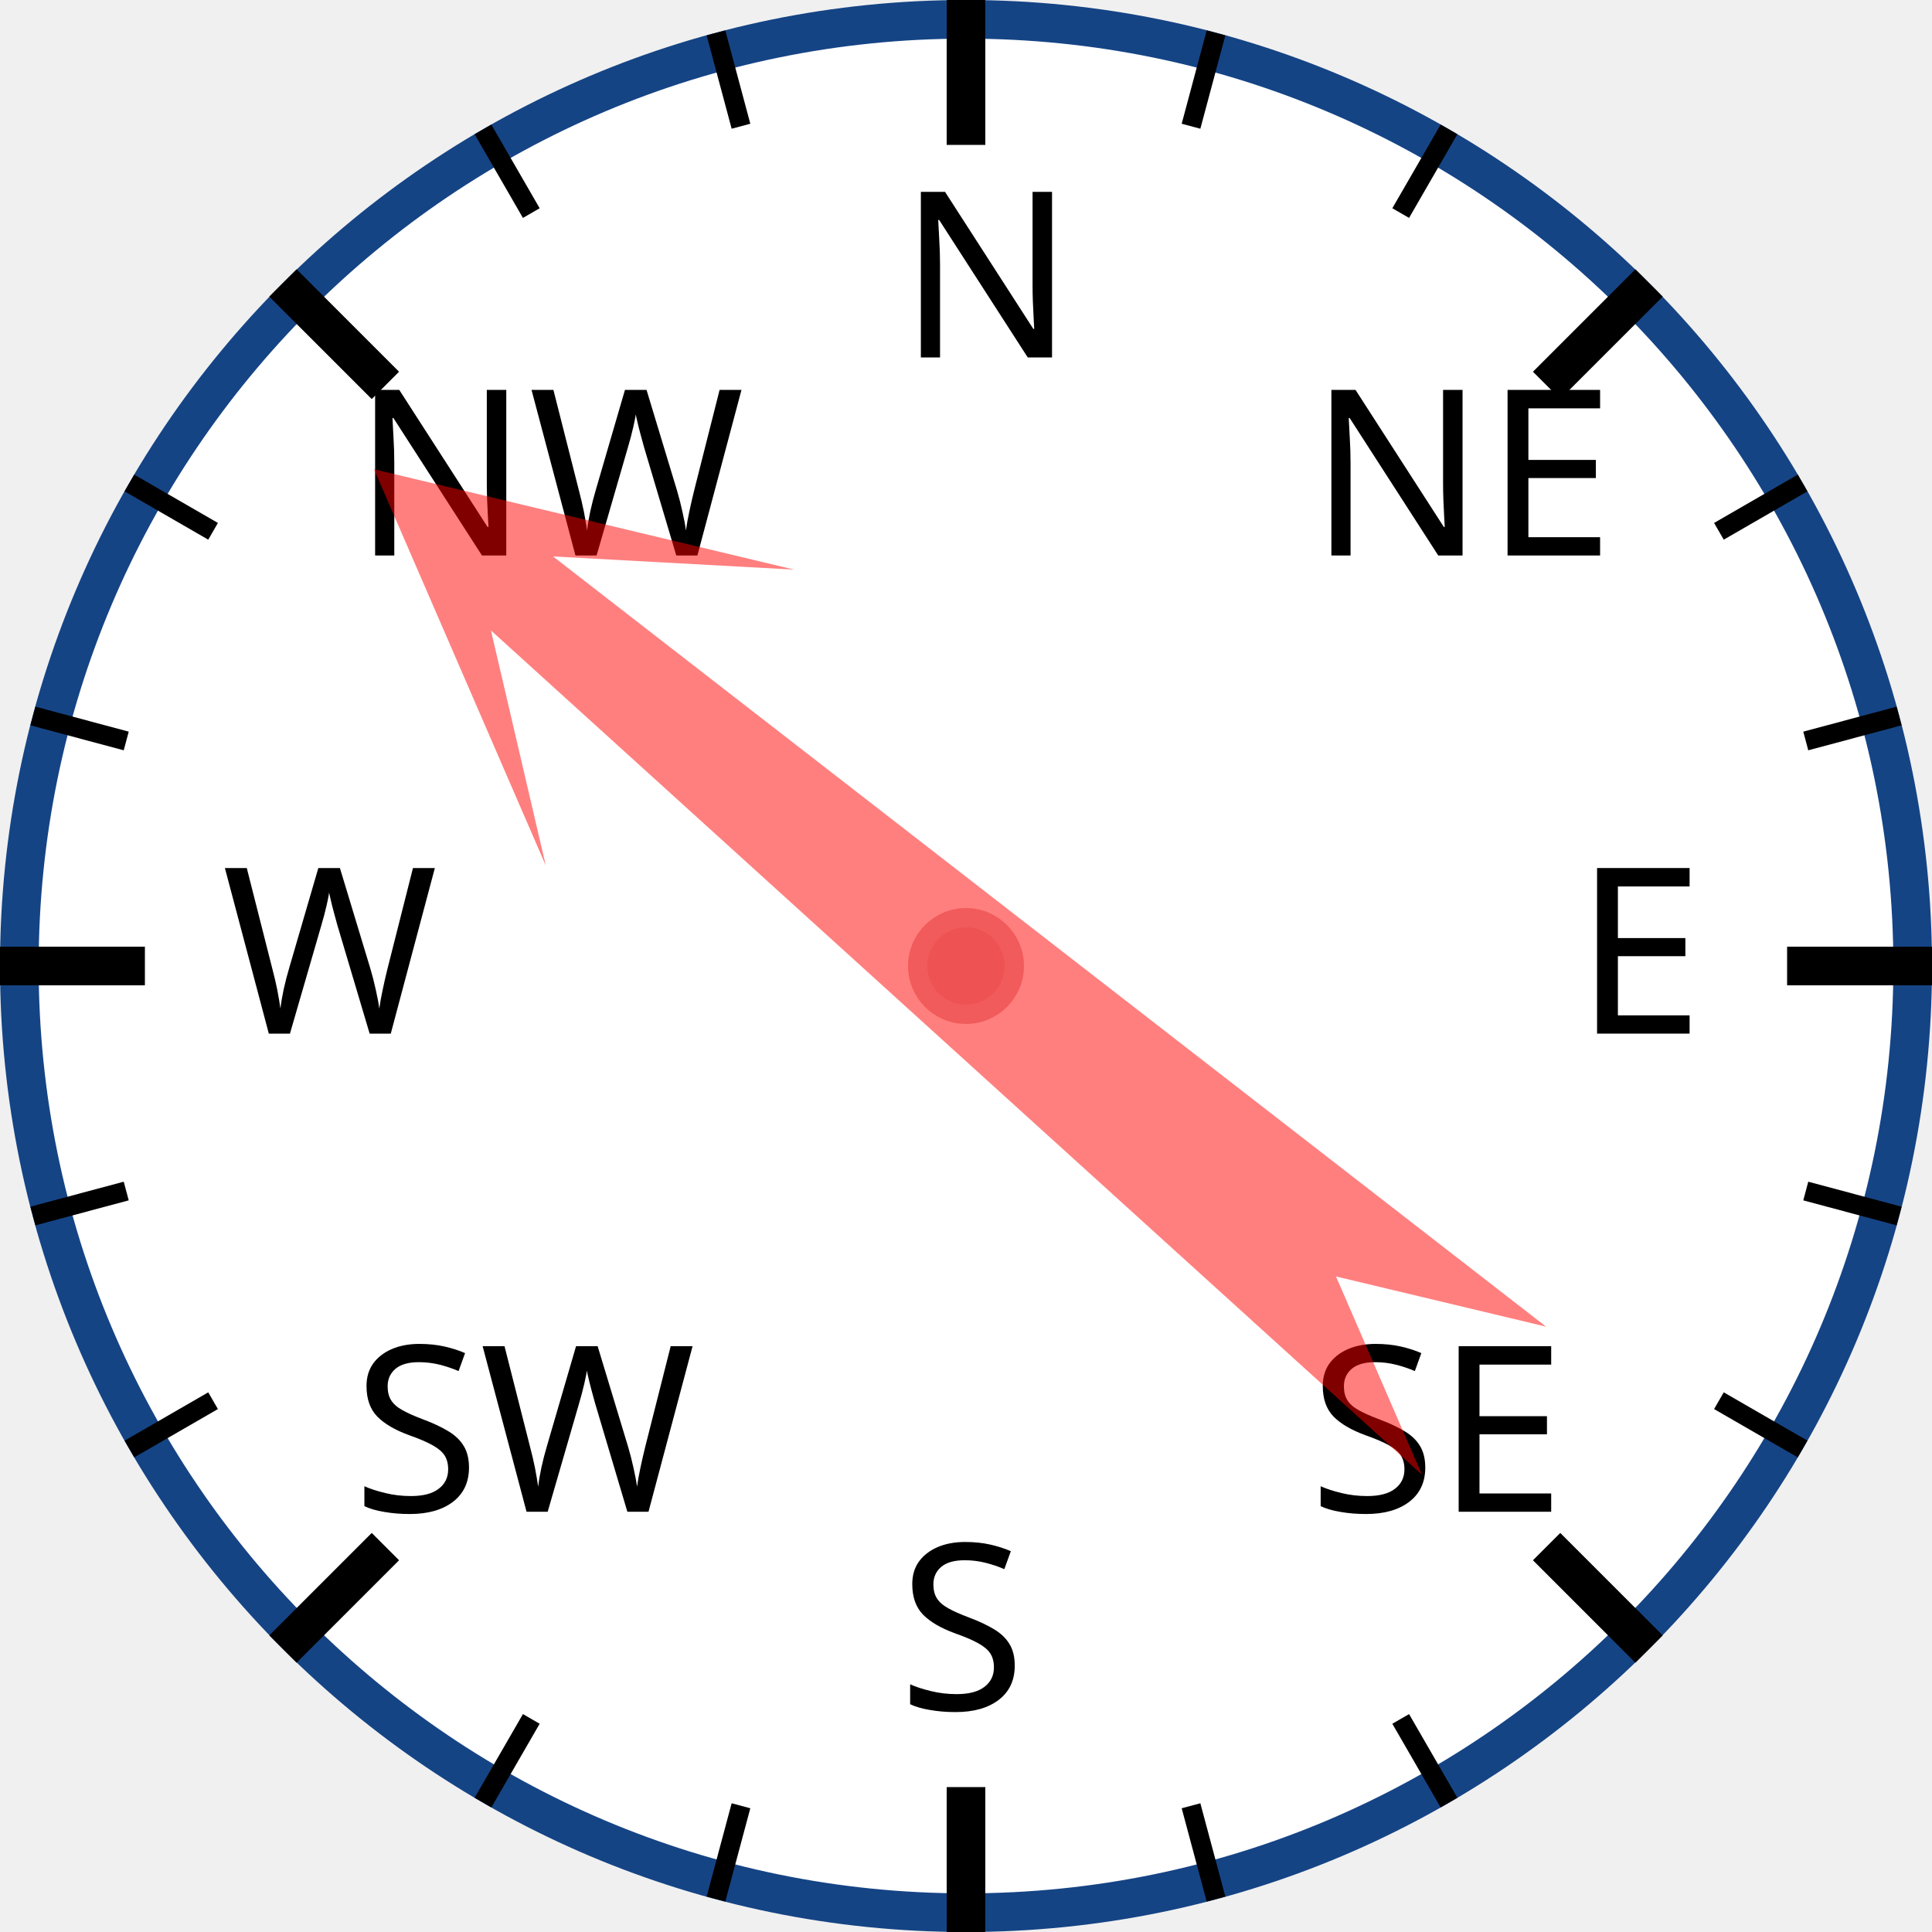
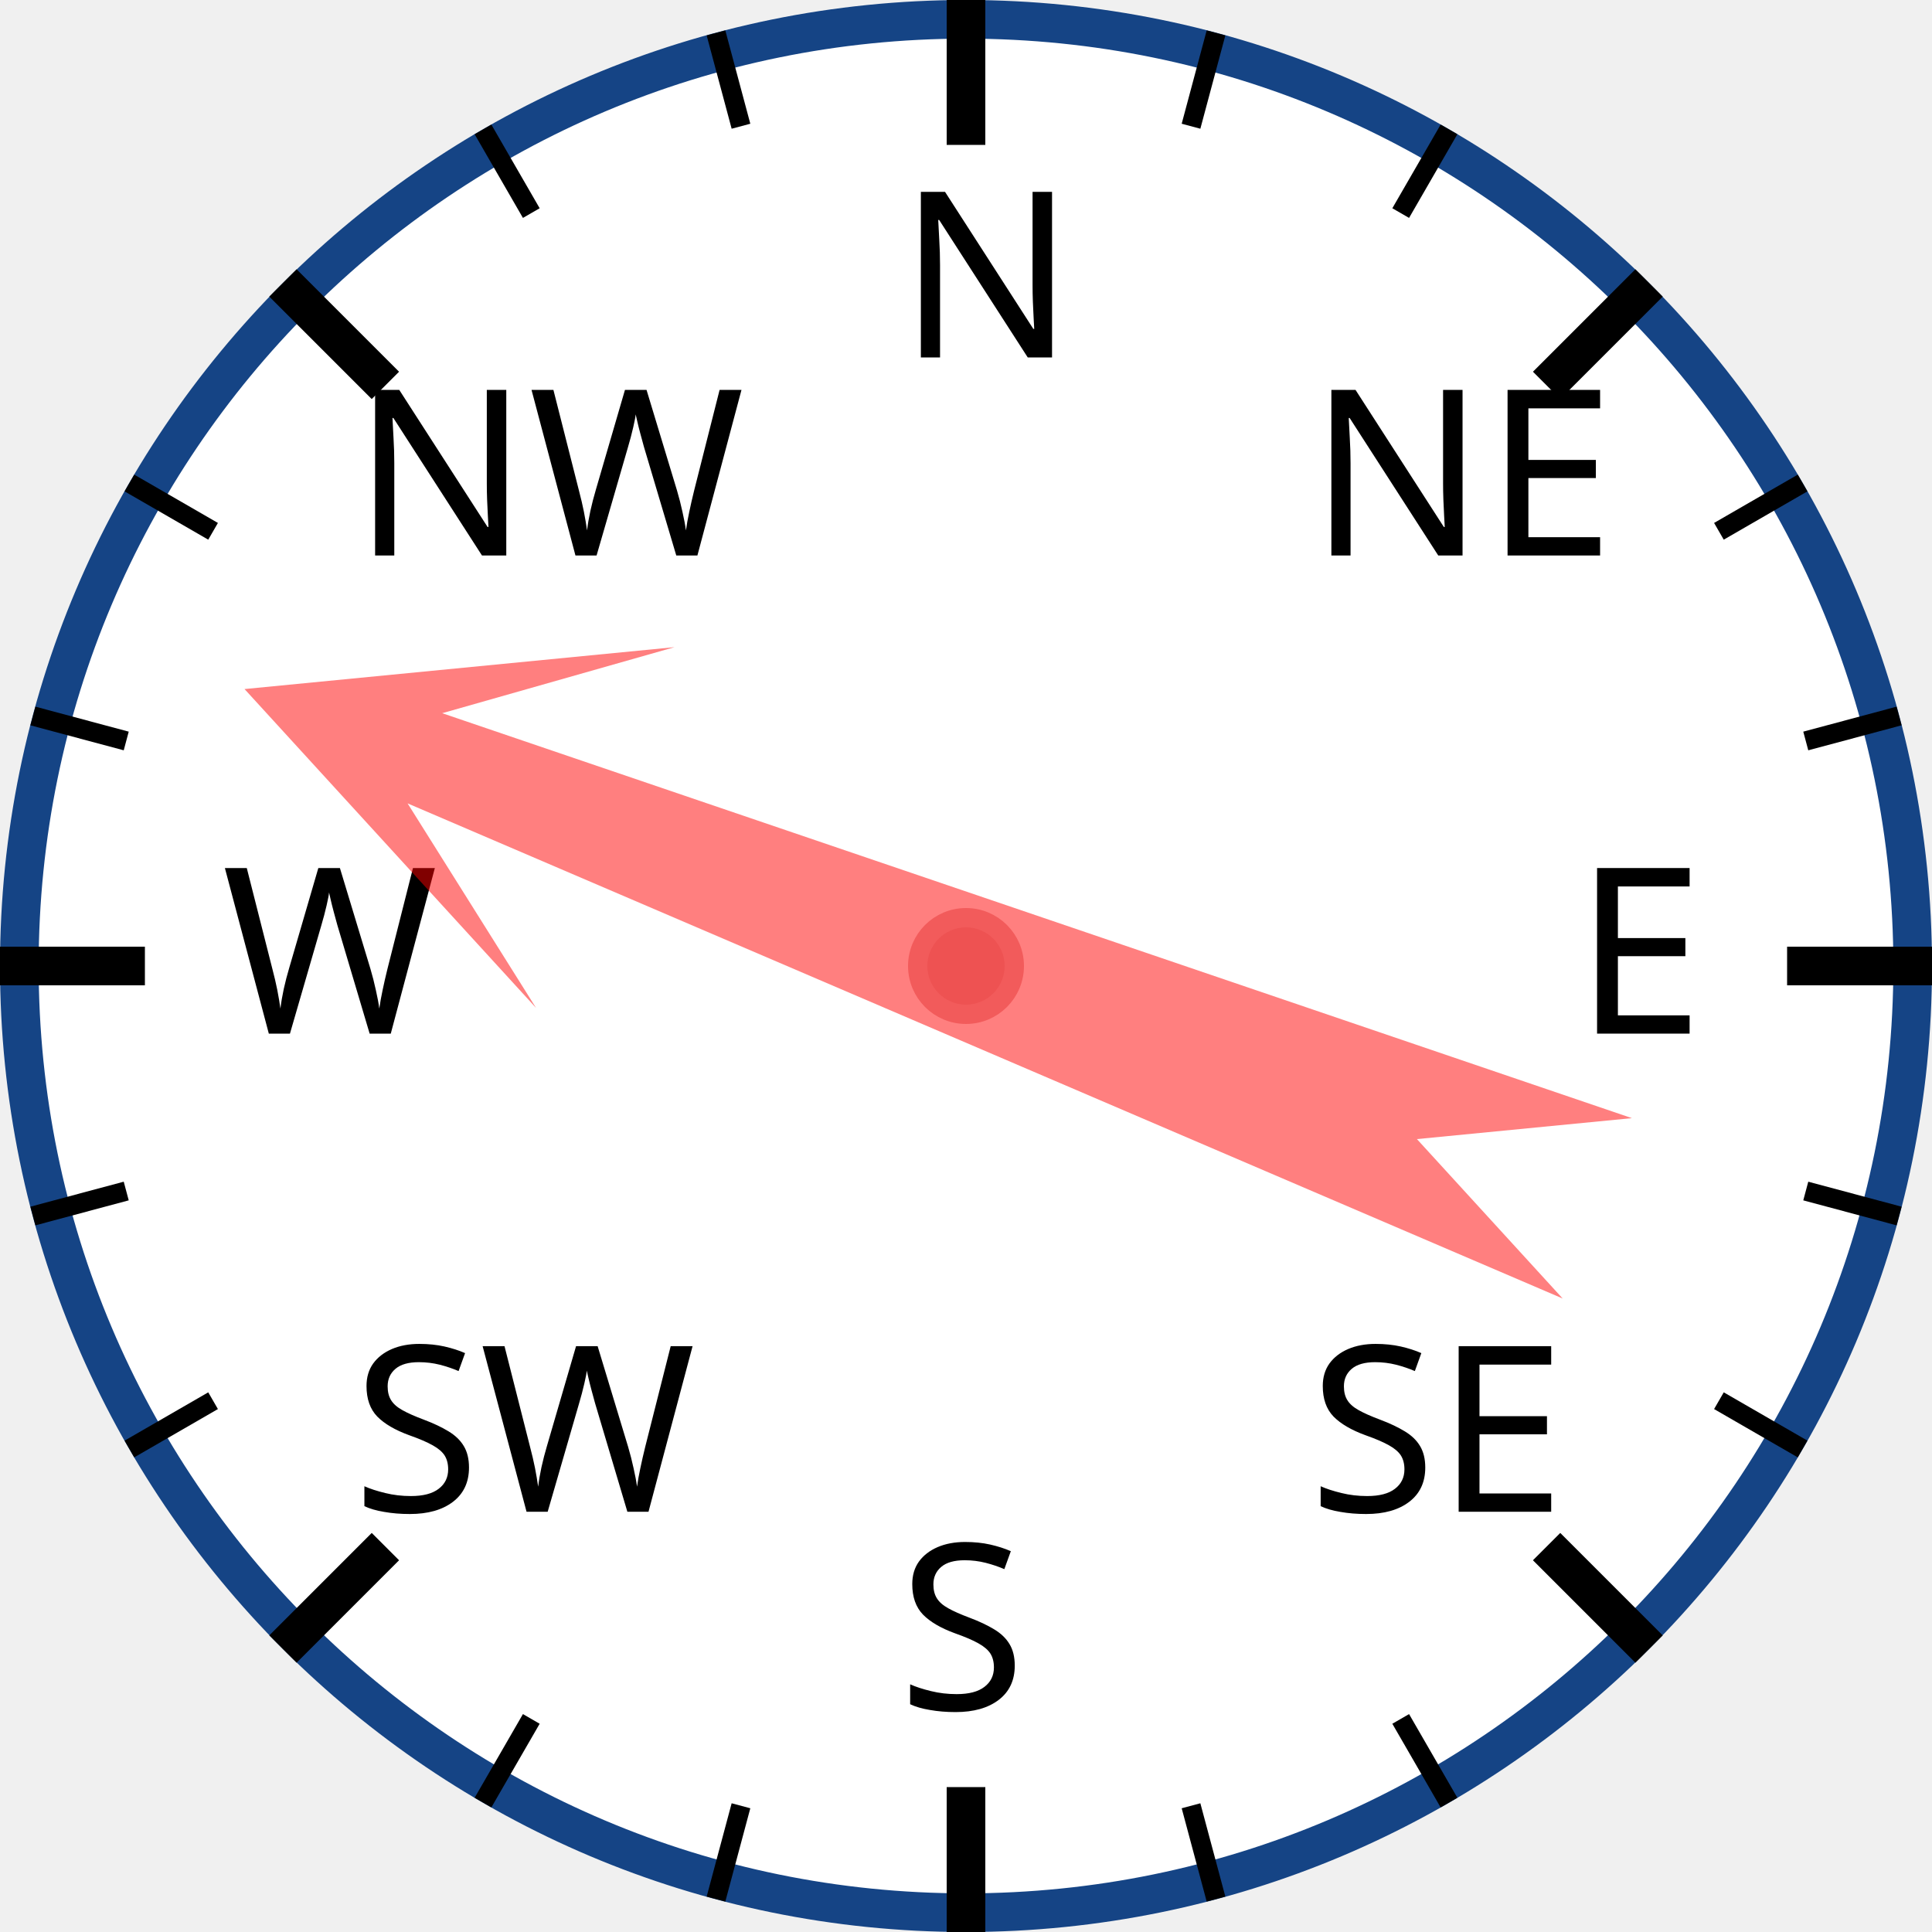
<svg xmlns="http://www.w3.org/2000/svg" width="120px" height="120px" viewBox="0 0 200 200">
  <circle cx="100" cy="100" r="98" style="fill: white; stroke: #154485; stroke-width: 4;" />
  <text x="93.0" y="37.0" style="font-family: sans-serif; font-size: 18pt;">N</text>
  <line x1="100.0" y1="0.0" x2="100.0" y2="15.0" style="stroke: black; stroke-width: 4;" />
  <line x1="74.118" y1="3.407" x2="76.706" y2="13.067" style="stroke: black; stroke-width: 2;" />
  <line x1="50" y1="13.397" x2="55" y2="22.058" style="stroke: black; stroke-width: 2;" />
  <text x="36.503" y="57.503" style="font-family: sans-serif; font-size: 18pt;">NW</text>
  <line x1="29.289" y1="29.289" x2="39.896" y2="39.896" style="stroke: black; stroke-width: 4;" />
  <line x1="13.397" y1="50" x2="22.058" y2="55" style="stroke: black; stroke-width: 2;" />
  <line x1="3.407" y1="74.118" x2="13.067" y2="76.706" style="stroke: black; stroke-width: 2;" />
  <text x="23.0" y="107.0" style="font-family: sans-serif; font-size: 18pt;">W</text>
  <line x1="0.0" y1="100.0" x2="15.0" y2="100.0" style="stroke: black; stroke-width: 4;" />
  <line x1="3.407" y1="125.882" x2="13.067" y2="123.294" style="stroke: black; stroke-width: 2;" />
  <line x1="13.397" y1="150" x2="22.058" y2="145" style="stroke: black; stroke-width: 2;" />
  <text x="36.503" y="156.497" style="font-family: sans-serif; font-size: 18pt;">SW</text>
  <line x1="29.289" y1="170.711" x2="39.896" y2="160.104" style="stroke: black; stroke-width: 4;" />
  <line x1="50" y1="186.603" x2="55" y2="177.942" style="stroke: black; stroke-width: 2;" />
  <line x1="74.118" y1="196.593" x2="76.706" y2="186.933" style="stroke: black; stroke-width: 2;" />
  <text x="93" y="177.0" style="font-family: sans-serif; font-size: 18pt;">S</text>
  <line x1="100" y1="200.0" x2="100" y2="185.0" style="stroke: black; stroke-width: 4;" />
  <line x1="125.882" y1="196.593" x2="123.294" y2="186.933" style="stroke: black; stroke-width: 2;" />
  <line x1="150.0" y1="186.603" x2="145.0" y2="177.942" style="stroke: black; stroke-width: 2;" />
  <text x="135.497" y="156.497" style="font-family: sans-serif; font-size: 18pt;">SE</text>
  <line x1="170.711" y1="170.711" x2="160.104" y2="160.104" style="stroke: black; stroke-width: 4;" />
  <line x1="186.603" y1="150" x2="177.942" y2="145" style="stroke: black; stroke-width: 2;" />
  <line x1="196.593" y1="125.882" x2="186.933" y2="123.294" style="stroke: black; stroke-width: 2;" />
  <text x="163.0" y="107" style="font-family: sans-serif; font-size: 18pt;">E</text>
  <line x1="200.0" y1="100" x2="185.0" y2="100" style="stroke: black; stroke-width: 4;" />
  <line x1="196.593" y1="74.118" x2="186.933" y2="76.706" style="stroke: black; stroke-width: 2;" />
  <line x1="186.603" y1="50" x2="177.942" y2="55" style="stroke: black; stroke-width: 2;" />
  <text x="135.497" y="57.503" style="font-family: sans-serif; font-size: 18pt;">NE</text>
  <line x1="170.711" y1="29.289" x2="160.104" y2="39.896" style="stroke: black; stroke-width: 4;" />
  <line x1="150" y1="13.397" x2="145" y2="22.058" style="stroke: black; stroke-width: 2;" />
  <line x1="125.882" y1="3.407" x2="123.294" y2="13.067" style="stroke: black; stroke-width: 2;" />
-   <polygon points="100 20 120 60 105 40 110 170 100 150 90 170 95 40 80 60" style="fill: red; fill-opacity: 0.5;" transform="rotate(310,100,100)" />
+   <polygon points="100 20 120 60 105 40 110 170 100 150 90 170 95 40 80 60" style="fill: red; fill-opacity: 0.5;" transform="rotate(291,100,100)" />
  <circle cx="100" cy="100" r="5" style="fill: #EE5252; stroke: #F25B5B; stroke-width: 2;" />
</svg>
